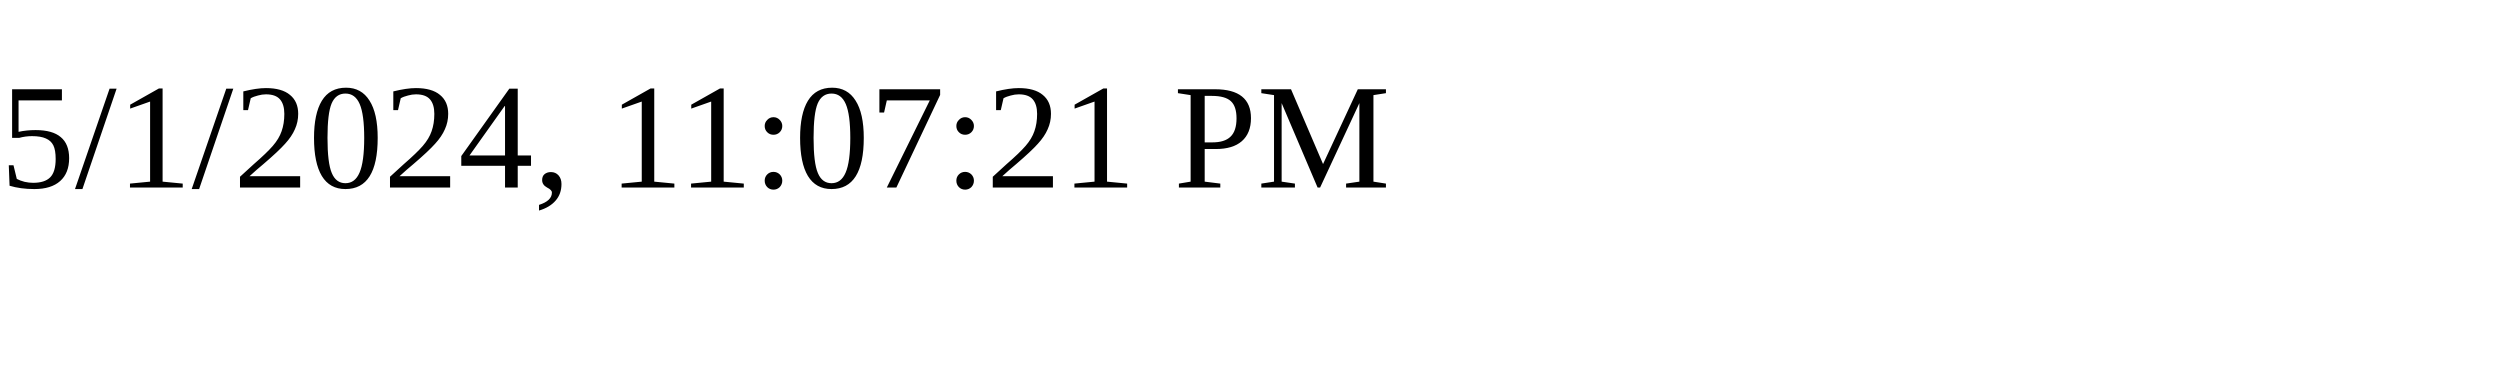
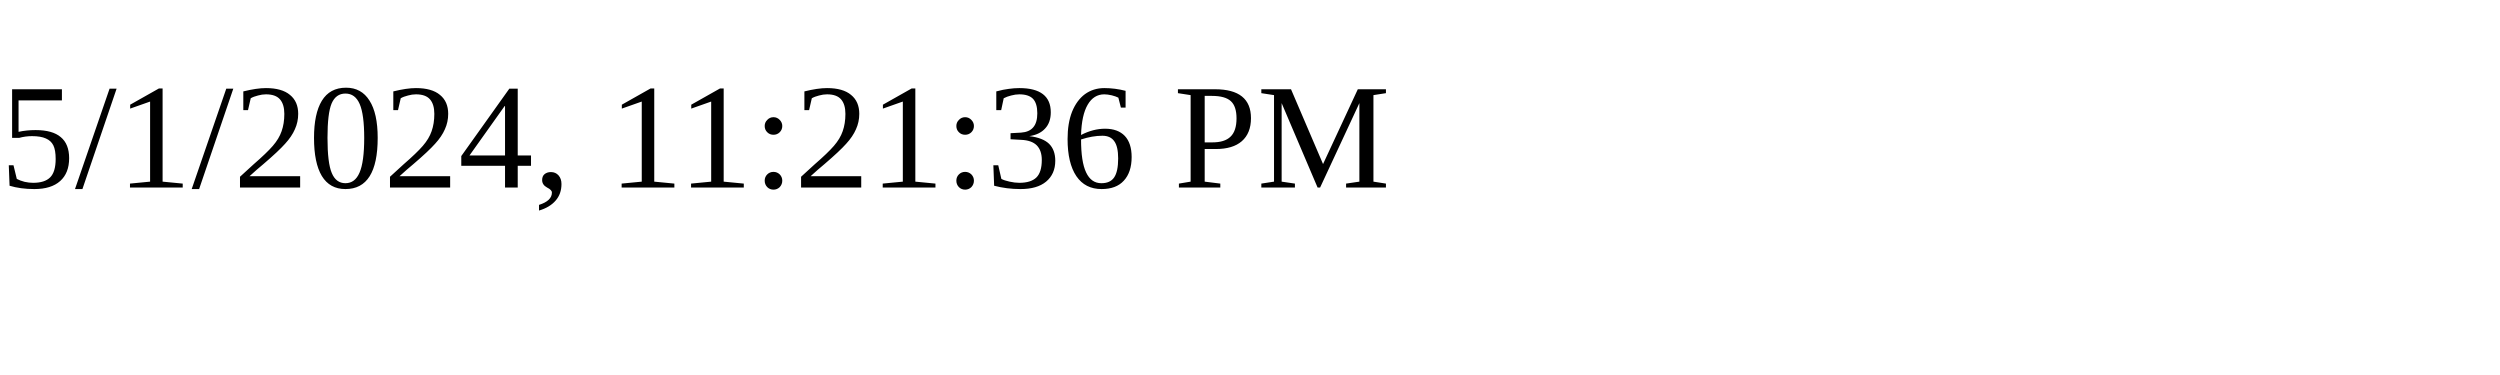
<svg xmlns="http://www.w3.org/2000/svg" height="30" width="200">
-   <text x="0" y="15">5/1/2024, 11:07:21 PM</text>
+   <text x="0" y="15">5/1/2024, 11:21:36 PM</text>
</svg>
